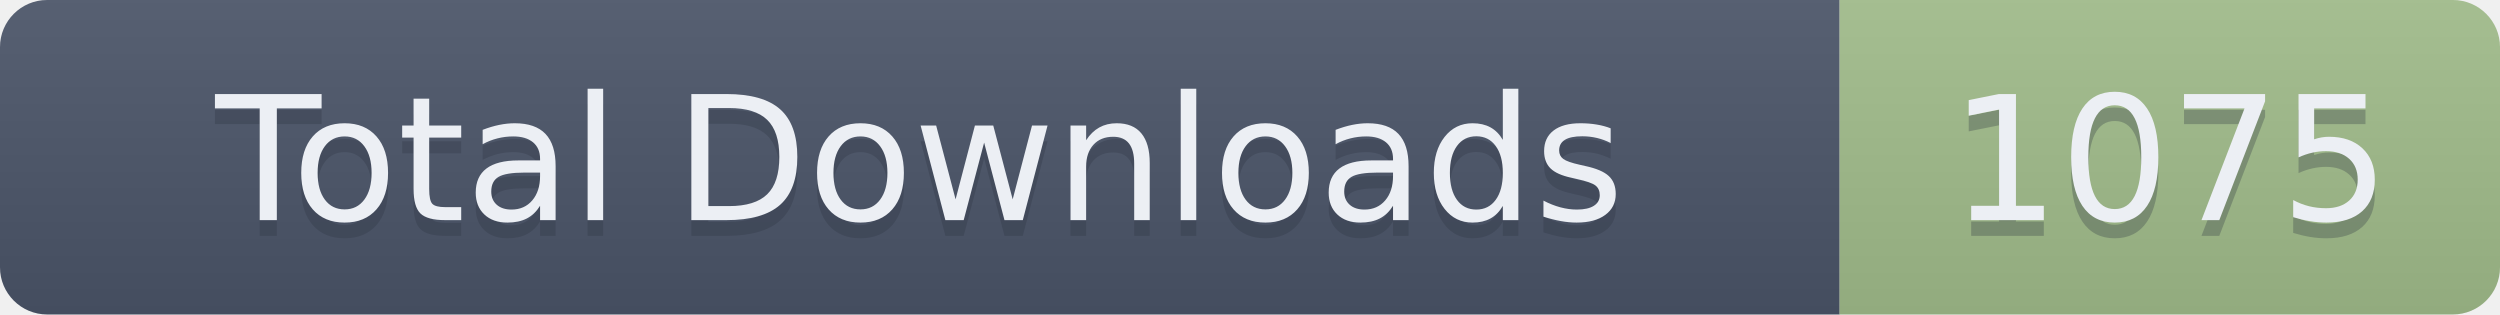
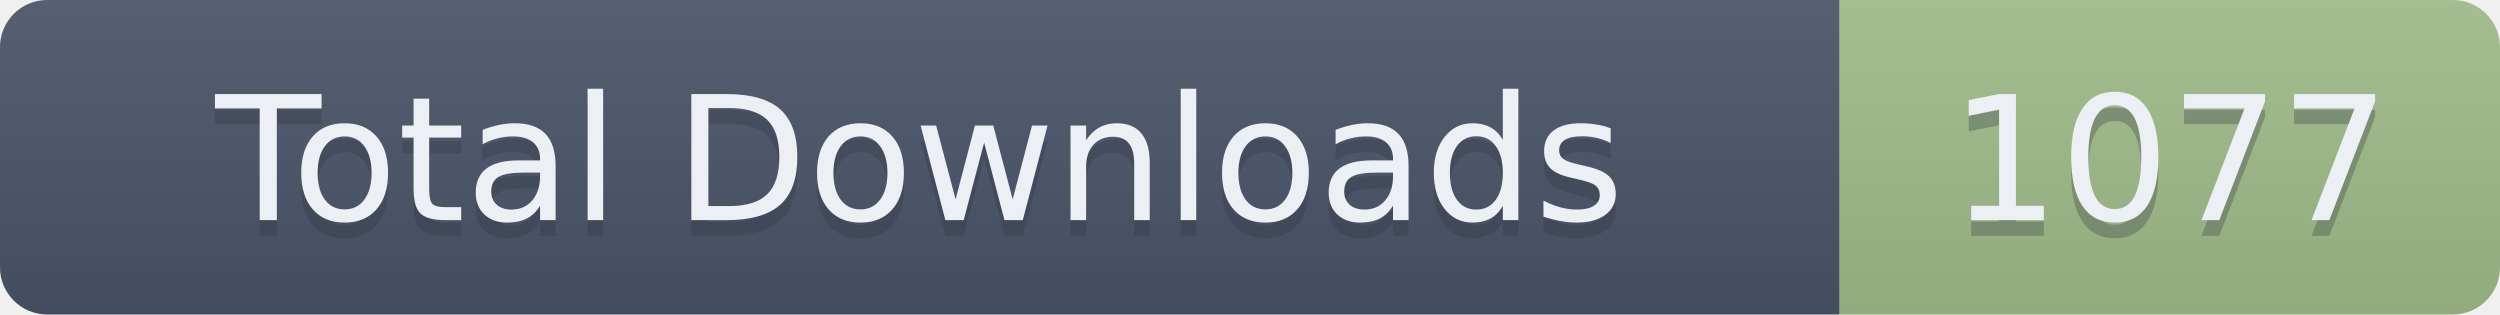
- <svg xmlns="http://www.w3.org/2000/svg" width="159" height="20" role="img" aria-label="Total Downloads: 1075">
+ <svg xmlns="http://www.w3.org/2000/svg" width="159" height="20" role="img" aria-label="Total Downloads: 1077">
  <linearGradient id="s" x2="0" y2="100%">
    <stop offset="0" stop-color="#bbb" stop-opacity=".1" />
    <stop offset="1" stop-opacity=".1" />
  </linearGradient>
  <clipPath id="r">
    <rect width="159" height="20" rx="3" fill="#fff" />
  </clipPath>
  <g clip-path="url(#r)">
    <rect width="117" height="20" fill="#4C566A" />
    <rect x="117" width="42" height="20" fill="#A3BE8C" />
    <rect width="159" height="20" fill="url(#s)" />
  </g>
  <g fill="#ECEFF4" text-anchor="middle" font-family="Verdana,Geneva,DejaVu Sans,sans-serif" text-rendering="geometricPrecision" font-size="110">
    <text aria-hidden="true" x="585" y="150" fill="#2E3440" fill-opacity=".3" transform="scale(.1)" textLength="1070">Total Downloads</text>
    <text x="585" y="140" transform="scale(.1)" textLength="1070">Total Downloads</text>
-     <text aria-hidden="true" x="1380" y="150" fill="#2E3440" fill-opacity=".3" transform="scale(.1)" textLength="320">1075</text>
-     <text x="1380" y="140" transform="scale(.1)" textLength="320">1075</text>
+     <text aria-hidden="true" x="1380" y="150" fill="#2E3440" fill-opacity=".3" transform="scale(.1)" textLength="320">1077</text>
+     <text x="1380" y="140" transform="scale(.1)" textLength="320">1077</text>
  </g>
</svg>
